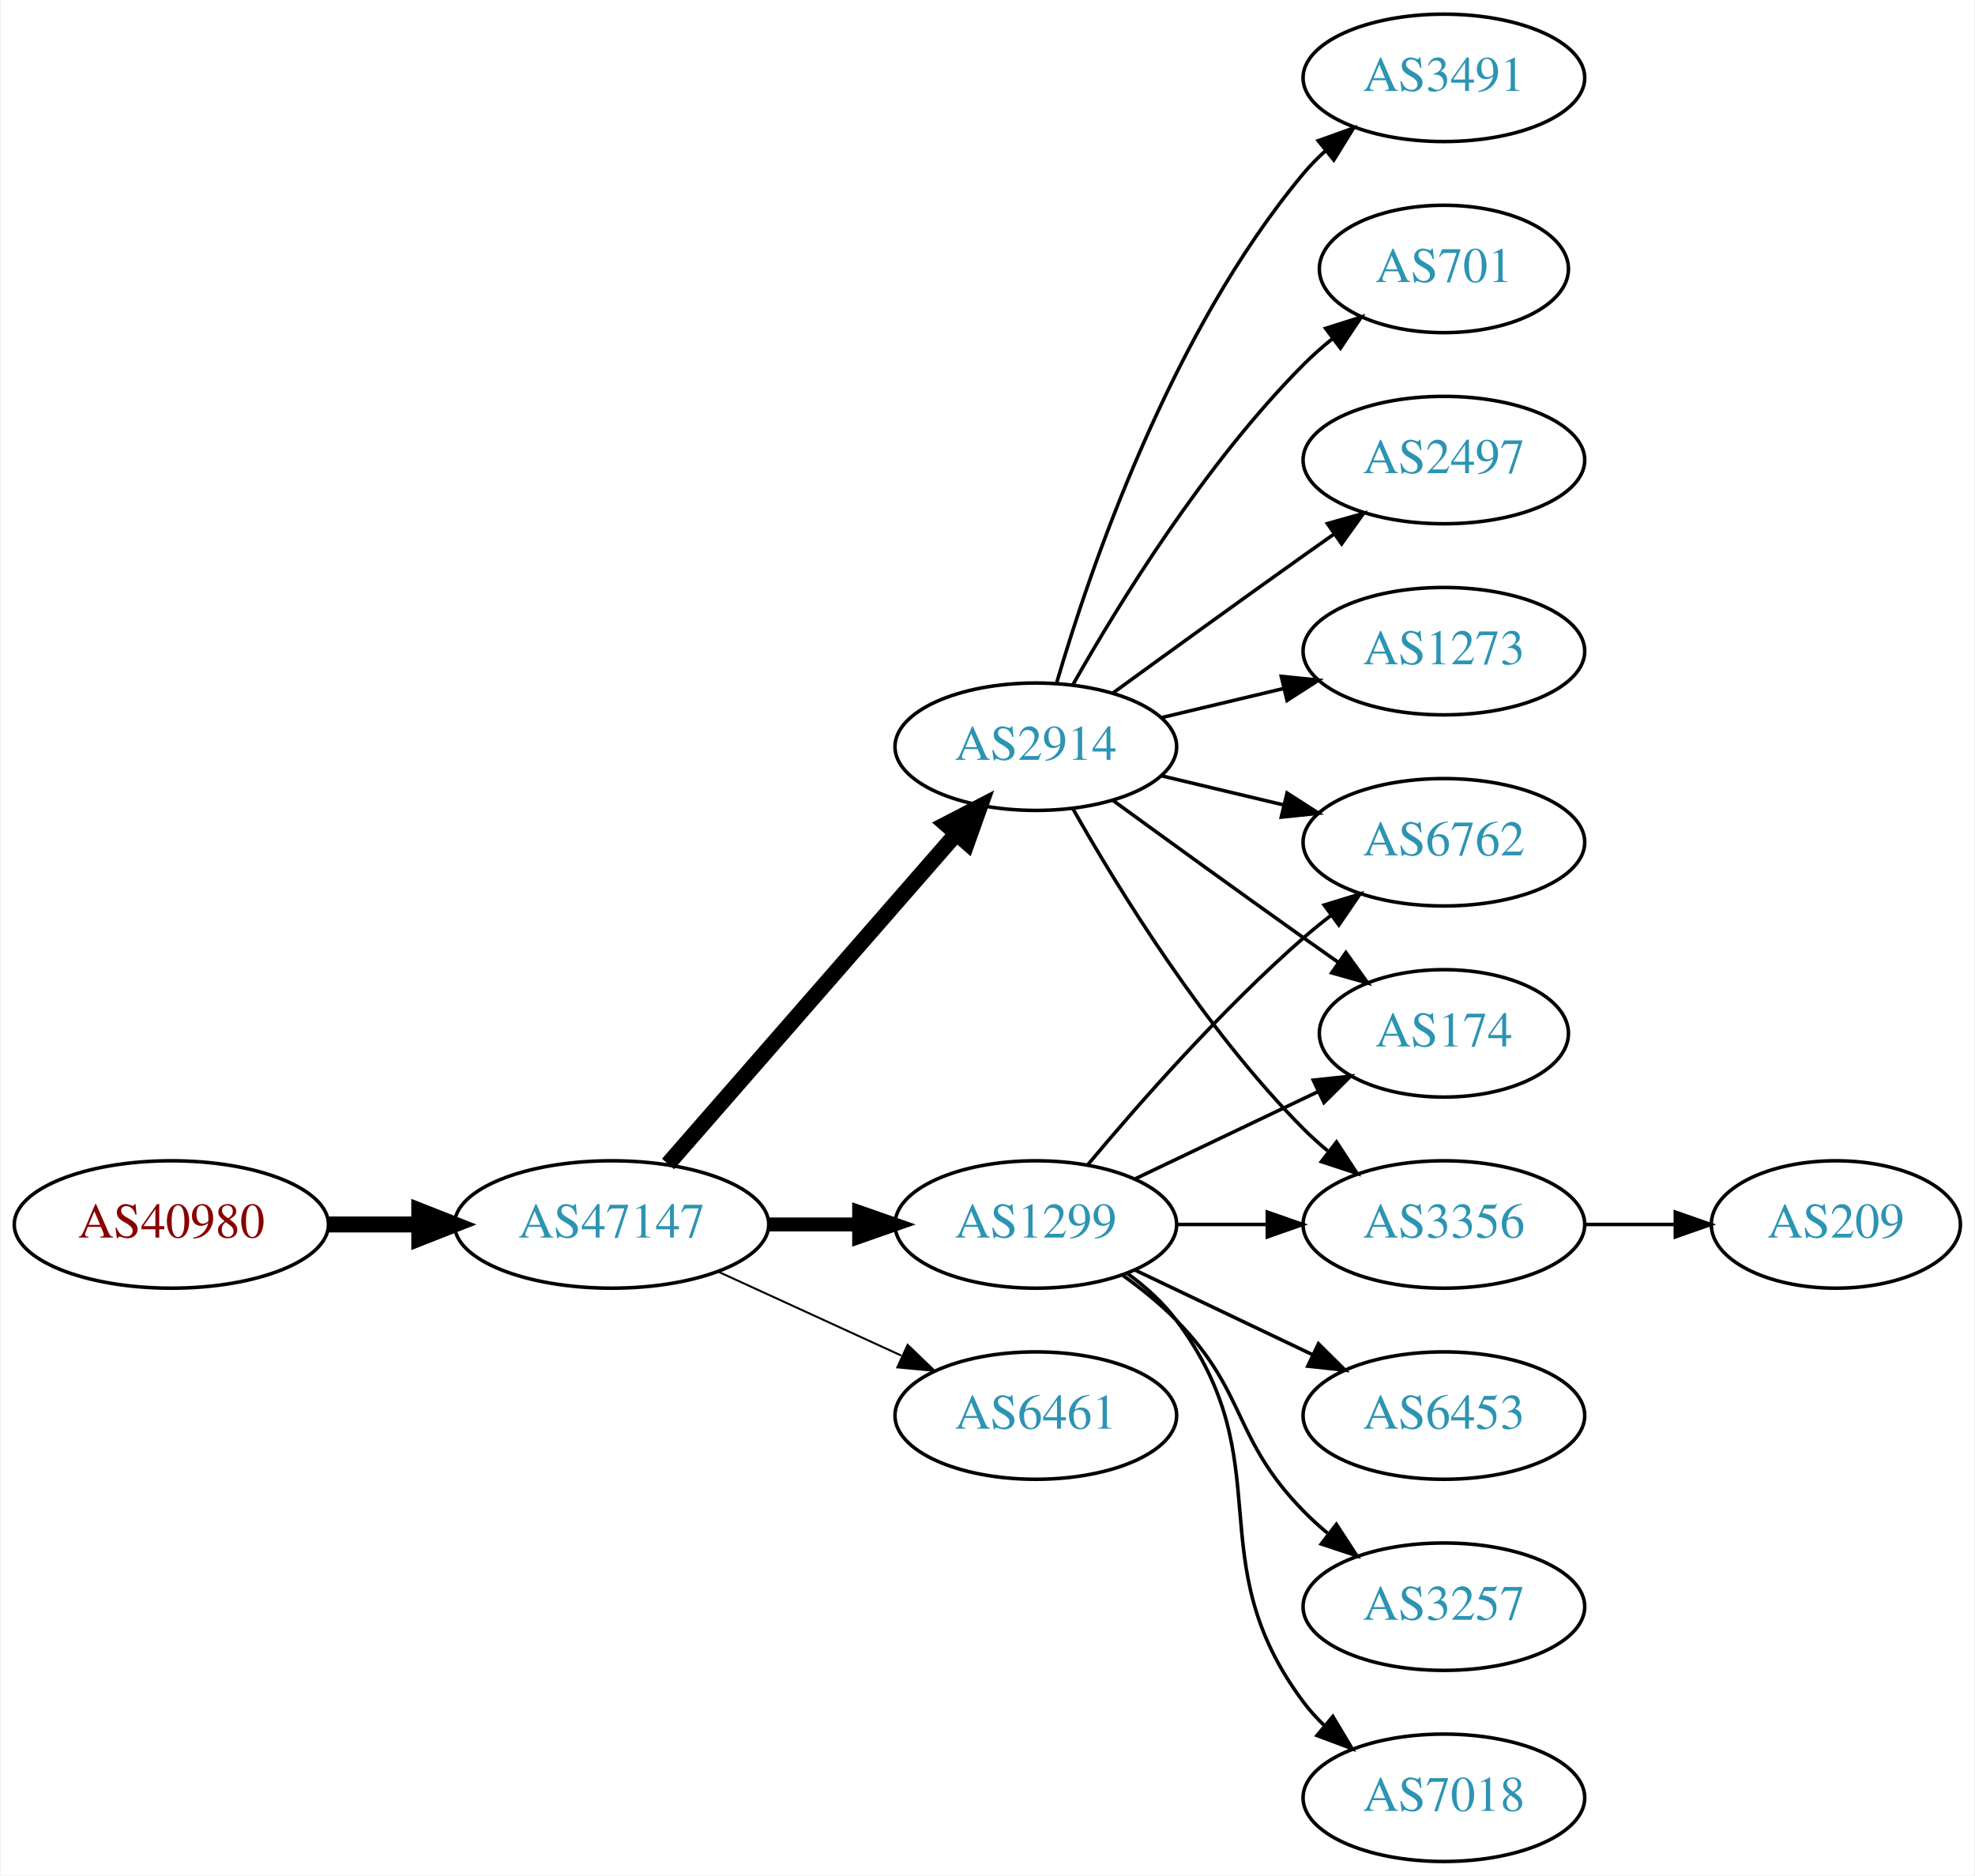
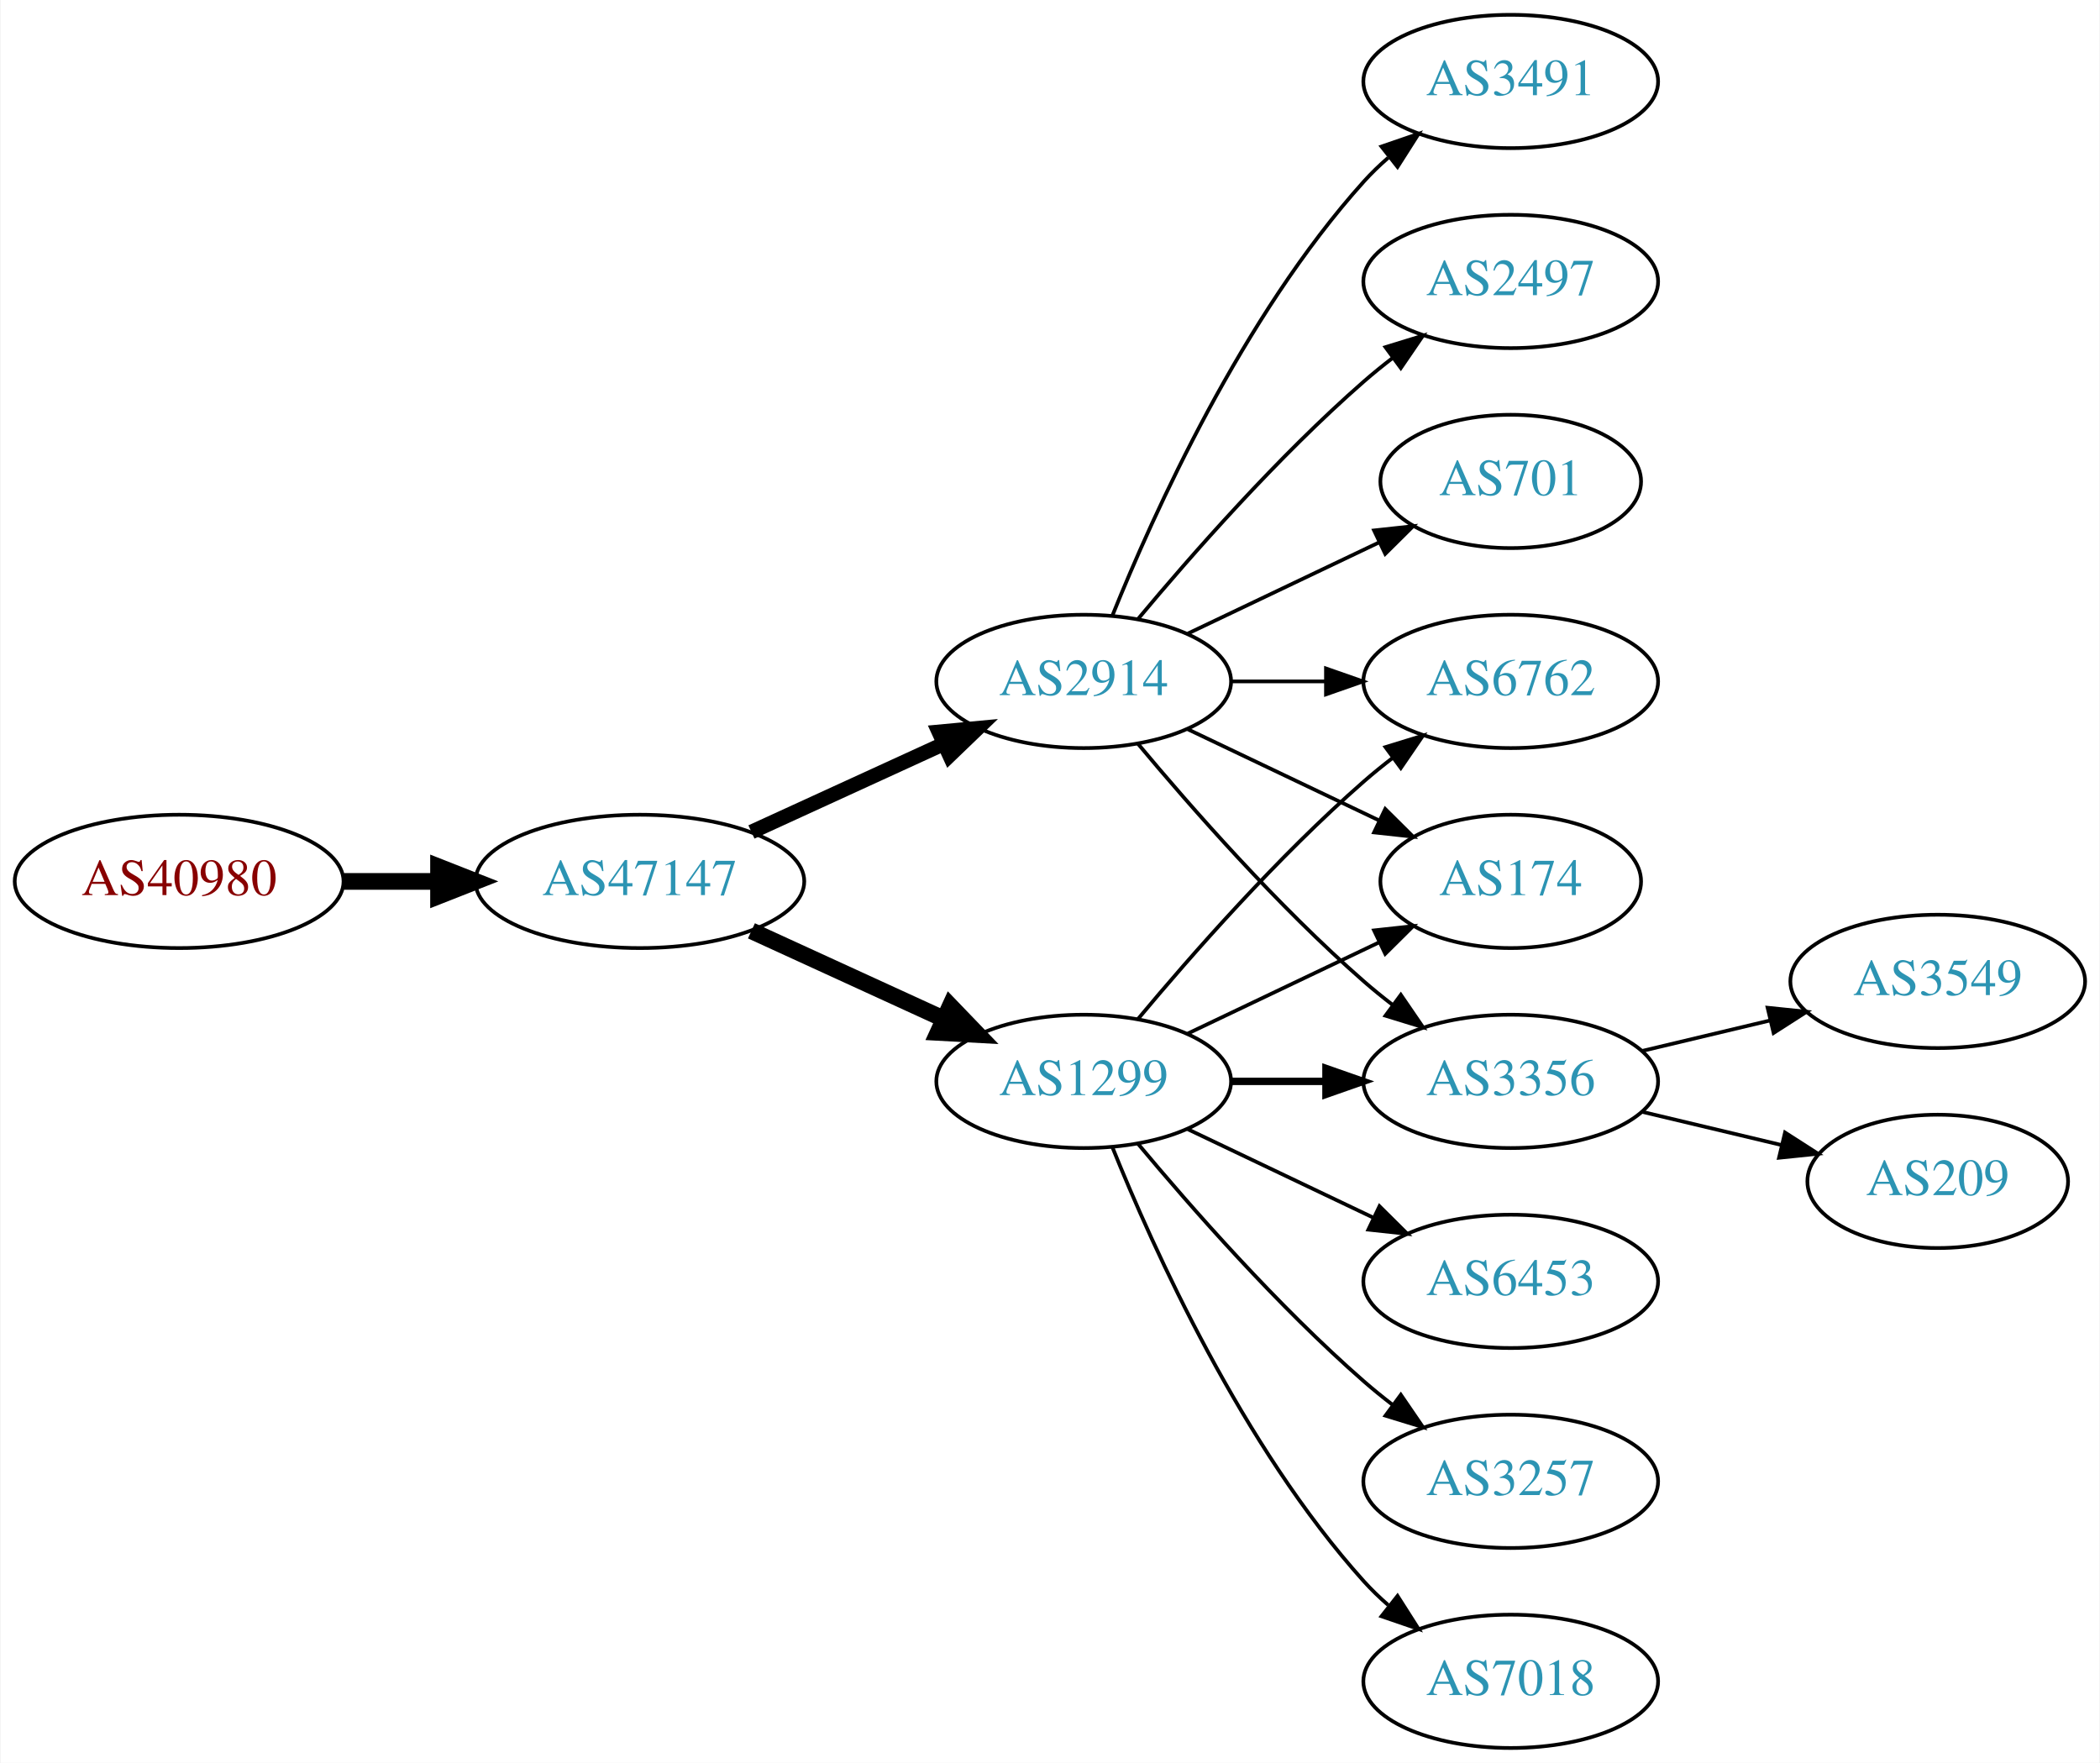
- <svg xmlns="http://www.w3.org/2000/svg" xmlns:xlink="http://www.w3.org/1999/xlink" width="558pt" height="530pt" viewBox="0.00 0.00 557.56 530.00">
-   <g id="graph0" class="graph" transform="scale(1 1) rotate(0) translate(4 526)">
-     <polygon fill="white" stroke="none" points="-4,4 -4,-526 553.564,-526 553.564,4 -4,4" />
+ <svg xmlns="http://www.w3.org/2000/svg" xmlns:xlink="http://www.w3.org/1999/xlink" width="567pt" height="476pt" viewBox="0.00 0.00 566.66 476.00">
+   <g id="graph0" class="graph" transform="scale(1 1) rotate(0) translate(4 472)">
+     <polygon fill="white" stroke="none" points="-4,4 -4,-472 562.663,-472 562.663,4 -4,4" />
    <g id="node1" class="node">
      <g id="a_node1">
        <a xlink:href="/asn/40980" xlink:title="AS40980 ~ powered by ANX [AT]">
-           <ellipse fill="#ffffff" stroke="black" cx="44.196" cy="-180" rx="44.393" ry="18" />
-           <text text-anchor="middle" x="44.196" y="-176.3" font-family="Times,serif" font-size="14.00" fill="#880000">AS40980</text>
+           <ellipse fill="#ffffff" stroke="black" cx="44.196" cy="-234" rx="44.393" ry="18" />
+           <text text-anchor="middle" x="44.196" y="-230.3" font-family="Times,serif" font-size="14.00" fill="#880000">AS40980</text>
        </a>
      </g>
    </g>
    <g id="node2" class="node">
      <g id="a_node2">
        <a xlink:href="/asn/47147" xlink:title="AS47147 ~ ANEXIA Internetdienstleistungs GmbH [AT]">
-           <ellipse fill="#ffffff" stroke="black" cx="168.588" cy="-180" rx="44.393" ry="18" />
-           <text text-anchor="middle" x="168.588" y="-176.3" font-family="Times,serif" font-size="14.00" fill="#2c94b3">AS47147</text>
+           <ellipse fill="#ffffff" stroke="black" cx="168.588" cy="-234" rx="44.393" ry="18" />
+           <text text-anchor="middle" x="168.588" y="-230.3" font-family="Times,serif" font-size="14.00" fill="#2c94b3">AS47147</text>
        </a>
      </g>
    </g>
    <g id="edge1" class="edge">
-       <path fill="none" stroke="black" stroke-width="4.5" d="M88.692,-180C96.898,-180 105.569,-180 114.041,-180" />
-       <polygon fill="black" stroke="black" stroke-width="4.5" points="114.233,-183.938 124.233,-180 114.233,-176.063 114.233,-183.938" />
+       <path fill="none" stroke="black" stroke-width="4.5" d="M88.692,-234C96.898,-234 105.569,-234 114.041,-234" />
+       <polygon fill="black" stroke="black" stroke-width="4.5" points="114.233,-237.938 124.233,-234 114.233,-230.063 114.233,-237.938" />
    </g>
    <g id="node3" class="node">
      <g id="a_node3">
        <a xlink:href="/asn/1299" xlink:title="AS1299 ~ Telia Carrier [EU]">
          <ellipse fill="#ffffff" stroke="black" cx="288.431" cy="-180" rx="39.794" ry="18" />
          <text text-anchor="middle" x="288.431" y="-176.3" font-family="Times,serif" font-size="14.00" fill="#2c94b3">AS1299</text>
        </a>
      </g>
    </g>
    <g id="edge2" class="edge">
-       <path fill="none" stroke="black" stroke-width="3.938" d="M212.799,-180C221.112,-180 229.875,-180 238.357,-180" />
-       <polygon fill="black" stroke="black" stroke-width="3.938" points="238.516,-183.5 248.516,-180 238.516,-176.5 238.516,-183.5" />
+       <path fill="none" stroke="black" stroke-width="4.5" d="M198.718,-220.652C214.329,-213.498 233.727,-204.609 250.399,-196.97" />
+       <polygon fill="black" stroke="black" stroke-width="4.5" points="252.4,-200.384 259.851,-192.638 249.119,-193.225 252.4,-200.384" />
    </g>
    <g id="node4" class="node">
      <g id="a_node4">
        <a xlink:href="/asn/2914" xlink:title="AS2914 ~ NTT America, Inc. [US]">
-           <ellipse fill="#ffffff" stroke="black" cx="288.431" cy="-315" rx="39.794" ry="18" />
-           <text text-anchor="middle" x="288.431" y="-311.3" font-family="Times,serif" font-size="14.00" fill="#2c94b3">AS2914</text>
+           <ellipse fill="#ffffff" stroke="black" cx="288.431" cy="-288" rx="39.794" ry="18" />
+           <text text-anchor="middle" x="288.431" y="-284.3" font-family="Times,serif" font-size="14.00" fill="#2c94b3">AS2914</text>
        </a>
      </g>
    </g>
    <g id="edge3" class="edge">
-       <path fill="none" stroke="black" stroke-width="4.5" d="M184.513,-197.098C205.056,-220.631 242.175,-263.155 265.771,-290.187" />
-       <polygon fill="black" stroke="black" stroke-width="4.5" points="263.085,-293.097 272.627,-298.041 269.017,-287.918 263.085,-293.097" />
+       <path fill="none" stroke="black" stroke-width="3.938" d="M198.718,-247.348C214.329,-254.502 233.727,-263.391 250.399,-271.03" />
+       <polygon fill="black" stroke="black" stroke-width="3.938" points="249.302,-274.378 259.851,-275.362 252.218,-268.014 249.302,-274.378" />
    </g>
    <g id="node5" class="node">
      <g id="a_node5">
-         <a xlink:href="/asn/6461" xlink:title="AS6461 ~ Zayo Bandwidth [US]">
-           <ellipse fill="#ffffff" stroke="black" cx="288.431" cy="-126" rx="39.794" ry="18" />
-           <text text-anchor="middle" x="288.431" y="-122.3" font-family="Times,serif" font-size="14.00" fill="#2c94b3">AS6461</text>
-         </a>
-       </g>
-     </g>
-     <g id="edge4" class="edge">
-       <path fill="none" stroke="black" stroke-width="0.562" d="M198.718,-166.652C214.329,-159.498 233.727,-150.609 250.399,-142.97" />
-       <polygon fill="black" stroke="black" stroke-width="0.562" points="252.218,-145.986 259.851,-138.638 249.302,-139.622 252.218,-145.986" />
-     </g>
-     <g id="node7" class="node">
-       <g id="a_node7">
        <a xlink:href="/asn/6762" xlink:title="AS6762 ~ TELECOM ITALIA SPARKLE S.p.A. [IT]">
          <ellipse fill="#ffffff" stroke="black" cx="403.724" cy="-288" rx="39.794" ry="18" />
          <text text-anchor="middle" x="403.724" y="-284.3" font-family="Times,serif" font-size="14.00" fill="#2c94b3">AS6762</text>
        </a>
      </g>
    </g>
-     <g id="edge15" class="edge">
+     <g id="edge4" class="edge">
      <path fill="none" stroke="black" d="M303.061,-196.817C317.343,-213.929 340.89,-240.745 364.077,-261 366.543,-263.154 369.182,-265.294 371.879,-267.372" />
      <polygon fill="black" stroke="black" points="369.904,-270.264 380.033,-273.37 374.052,-264.625 369.904,-270.264" />
    </g>
-     <g id="node8" class="node">
-       <g id="a_node8">
+     <g id="node6" class="node">
+       <g id="a_node6">
        <a xlink:href="/asn/174" xlink:title="AS174 ~ Cogent Communications [US]">
          <ellipse fill="#ffffff" stroke="black" cx="403.724" cy="-234" rx="35.194" ry="18" />
          <text text-anchor="middle" x="403.724" y="-230.3" font-family="Times,serif" font-size="14.00" fill="#2c94b3">AS174</text>
        </a>
      </g>
    </g>
-     <g id="edge13" class="edge">
+     <g id="edge5" class="edge">
      <path fill="none" stroke="black" d="M316.567,-192.934C331.999,-200.29 351.485,-209.577 368.02,-217.459" />
      <polygon fill="black" stroke="black" points="366.828,-220.768 377.361,-221.911 369.84,-214.449 366.828,-220.768" />
    </g>
-     <g id="node12" class="node">
-       <g id="a_node12">
+     <g id="node7" class="node">
+       <g id="a_node7">
        <a xlink:href="/asn/3356" xlink:title="AS3356 ~ Level 3 Parent, LLC [US]">
          <ellipse fill="#ffffff" stroke="black" cx="403.724" cy="-180" rx="39.794" ry="18" />
          <text text-anchor="middle" x="403.724" y="-176.3" font-family="Times,serif" font-size="14.00" fill="#2c94b3">AS3356</text>
        </a>
      </g>
    </g>
-     <g id="edge12" class="edge">
-       <path fill="none" stroke="black" d="M328.103,-180C336.306,-180 345.07,-180 353.602,-180" />
-       <polygon fill="black" stroke="black" points="353.841,-183.5 363.841,-180 353.841,-176.5 353.841,-183.5" />
+     <g id="edge6" class="edge">
+       <path fill="none" stroke="black" stroke-width="2" d="M328.103,-180C336.306,-180 345.07,-180 353.602,-180" />
+       <polygon fill="black" stroke="black" stroke-width="2" points="353.841,-183.5 363.841,-180 353.841,-176.5 353.841,-183.5" />
    </g>
-     <g id="node13" class="node">
-       <g id="a_node13">
+     <g id="node8" class="node">
+       <g id="a_node8">
        <a xlink:href="/asn/6453" xlink:title="AS6453 ~ TATA COMMUNICATIONS (AMERICA) INC [US]">
          <ellipse fill="#ffffff" stroke="black" cx="403.724" cy="-126" rx="39.794" ry="18" />
          <text text-anchor="middle" x="403.724" y="-122.3" font-family="Times,serif" font-size="14.00" fill="#2c94b3">AS6453</text>
        </a>
      </g>
    </g>
-     <g id="edge14" class="edge">
+     <g id="edge7" class="edge">
      <path fill="none" stroke="black" d="M316.567,-167.066C331.561,-159.919 350.382,-150.948 366.605,-143.215" />
      <polygon fill="black" stroke="black" points="368.288,-146.291 375.809,-138.829 365.276,-139.972 368.288,-146.291" />
    </g>
-     <g id="node14" class="node">
-       <g id="a_node14">
+     <g id="node9" class="node">
+       <g id="a_node9">
        <a xlink:href="/asn/3257" xlink:title="AS3257 ~ GTT [DE]">
          <ellipse fill="#ffffff" stroke="black" cx="403.724" cy="-72" rx="39.794" ry="18" />
          <text text-anchor="middle" x="403.724" y="-68.3" font-family="Times,serif" font-size="14.00" fill="#2c94b3">AS3257</text>
        </a>
      </g>
    </g>
-     <g id="edge16" class="edge">
-       <path fill="none" stroke="black" d="M313.025,-165.611C318.281,-161.852 323.613,-157.563 328.077,-153 348.25,-132.383 343.905,-119.617 364.077,-99 366.17,-96.861 368.453,-94.782 370.83,-92.79" />
-       <polygon fill="black" stroke="black" points="373.349,-95.268 379.13,-86.389 369.074,-89.725 373.349,-95.268" />
+     <g id="edge8" class="edge">
+       <path fill="none" stroke="black" d="M303.061,-163.183C317.343,-146.071 340.89,-119.255 364.077,-99 366.543,-96.846 369.182,-94.706 371.879,-92.628" />
+       <polygon fill="black" stroke="black" points="374.052,-95.375 380.033,-86.63 369.904,-89.736 374.052,-95.375" />
    </g>
-     <g id="node15" class="node">
-       <g id="a_node15">
+     <g id="node10" class="node">
+       <g id="a_node10">
        <a xlink:href="/asn/7018" xlink:title="AS7018 ~ AT&amp;T Services, Inc. [US]">
          <ellipse fill="#ffffff" stroke="black" cx="403.724" cy="-18" rx="39.794" ry="18" />
          <text text-anchor="middle" x="403.724" y="-14.3" font-family="Times,serif" font-size="14.00" fill="#2c94b3">AS7018</text>
        </a>
      </g>
    </g>
-     <g id="edge17" class="edge">
-       <path fill="none" stroke="black" d="M314.362,-166.118C319.438,-162.389 324.356,-157.984 328.077,-153 358.349,-112.458 333.806,-85.542 364.077,-45 365.822,-42.664 367.829,-40.455 369.992,-38.383" />
-       <polygon fill="black" stroke="black" points="372.352,-40.973 377.793,-31.882 367.87,-35.595 372.352,-40.973" />
+     <g id="edge9" class="edge">
+       <path fill="none" stroke="black" d="M296.179,-162.213C307.23,-134.757 331.283,-81.422 364.077,-45 366.08,-42.776 368.298,-40.637 370.631,-38.603" />
+       <polygon fill="black" stroke="black" points="373.161,-41.065 378.85,-32.127 368.829,-35.567 373.161,-41.065" />
    </g>
-     <g id="node6" class="node">
-       <g id="a_node6">
+     <g id="edge12" class="edge">
+       <path fill="none" stroke="black" d="M328.103,-288C336.306,-288 345.07,-288 353.602,-288" />
+       <polygon fill="black" stroke="black" points="353.841,-291.5 363.841,-288 353.841,-284.5 353.841,-291.5" />
+     </g>
+     <g id="edge11" class="edge">
+       <path fill="none" stroke="black" d="M316.567,-275.066C331.999,-267.71 351.485,-258.423 368.02,-250.541" />
+       <polygon fill="black" stroke="black" points="369.84,-253.551 377.361,-246.089 366.828,-247.232 369.84,-253.551" />
+     </g>
+     <g id="edge14" class="edge">
+       <path fill="none" stroke="black" d="M303.061,-271.183C317.343,-254.071 340.89,-227.255 364.077,-207 366.543,-204.846 369.182,-202.706 371.879,-200.628" />
+       <polygon fill="black" stroke="black" points="374.052,-203.375 380.033,-194.63 369.904,-197.736 374.052,-203.375" />
+     </g>
+     <g id="node11" class="node">
+       <g id="a_node11">
+         <a xlink:href="/asn/3491" xlink:title="AS3491 ~ PCCW Global, Inc. [US]">
+           <ellipse fill="#ffffff" stroke="black" cx="403.724" cy="-450" rx="39.794" ry="18" />
+           <text text-anchor="middle" x="403.724" y="-446.3" font-family="Times,serif" font-size="14.00" fill="#2c94b3">AS3491</text>
+         </a>
+       </g>
+     </g>
+     <g id="edge10" class="edge">
+       <path fill="none" stroke="black" d="M296.179,-305.787C307.23,-333.243 331.283,-386.578 364.077,-423 366.08,-425.224 368.298,-427.363 370.631,-429.397" />
+       <polygon fill="black" stroke="black" points="368.829,-432.433 378.85,-435.873 373.161,-426.935 368.829,-432.433" />
+     </g>
+     <g id="node12" class="node">
+       <g id="a_node12">
        <a xlink:href="/asn/2497" xlink:title="AS2497 ~ Internet Initiative Japan Inc. [JP]">
          <ellipse fill="#ffffff" stroke="black" cx="403.724" cy="-396" rx="39.794" ry="18" />
          <text text-anchor="middle" x="403.724" y="-392.3" font-family="Times,serif" font-size="14.00" fill="#2c94b3">AS2497</text>
        </a>
      </g>
    </g>
-     <g id="edge5" class="edge">
-       <path fill="none" stroke="black" d="M310.279,-330.222C325.213,-341.091 345.827,-356.025 364.077,-369 366.898,-371.005 369.841,-373.085 372.789,-375.159" />
-       <polygon fill="black" stroke="black" points="370.816,-378.05 381.013,-380.926 374.835,-372.319 370.816,-378.05" />
+     <g id="edge13" class="edge">
+       <path fill="none" stroke="black" d="M303.061,-304.817C317.343,-321.929 340.89,-348.745 364.077,-369 366.543,-371.154 369.182,-373.294 371.879,-375.372" />
+       <polygon fill="black" stroke="black" points="369.904,-378.264 380.033,-381.37 374.052,-372.625 369.904,-378.264" />
    </g>
-     <g id="edge6" class="edge">
-       <path fill="none" stroke="black" d="M324.038,-306.752C334.909,-304.162 347.064,-301.265 358.506,-298.538" />
-       <polygon fill="black" stroke="black" points="359.412,-301.92 368.328,-296.197 357.789,-295.111 359.412,-301.92" />
-     </g>
-     <g id="edge7" class="edge">
-       <path fill="none" stroke="black" d="M310.279,-299.778C325.213,-288.909 345.827,-273.975 364.077,-261 367.288,-258.718 370.657,-256.339 374.011,-253.982" />
-       <polygon fill="black" stroke="black" points="376.039,-256.834 382.222,-248.23 372.023,-251.101 376.039,-256.834" />
-     </g>
-     <g id="node9" class="node">
-       <g id="a_node9">
-         <a xlink:href="/asn/1273" xlink:title="AS1273 ~ Vodafone Group PLC [EU]">
-           <ellipse fill="#ffffff" stroke="black" cx="403.724" cy="-342" rx="39.794" ry="18" />
-           <text text-anchor="middle" x="403.724" y="-338.3" font-family="Times,serif" font-size="14.00" fill="#2c94b3">AS1273</text>
+     <g id="node13" class="node">
+       <g id="a_node13">
+         <a xlink:href="/asn/701" xlink:title="AS701 ~ UUNET [US]">
+           <ellipse fill="#ffffff" stroke="black" cx="403.724" cy="-342" rx="35.194" ry="18" />
+           <text text-anchor="middle" x="403.724" y="-338.3" font-family="Times,serif" font-size="14.00" fill="#2c94b3">AS701</text>
        </a>
      </g>
    </g>
-     <g id="edge8" class="edge">
-       <path fill="none" stroke="black" d="M324.038,-323.248C334.909,-325.838 347.064,-328.735 358.506,-331.462" />
-       <polygon fill="black" stroke="black" points="357.789,-334.889 368.328,-333.803 359.412,-328.08 357.789,-334.889" />
+     <g id="edge15" class="edge">
+       <path fill="none" stroke="black" d="M316.567,-300.934C331.999,-308.29 351.485,-317.577 368.02,-325.459" />
+       <polygon fill="black" stroke="black" points="366.828,-328.768 377.361,-329.911 369.84,-322.449 366.828,-328.768" />
    </g>
-     <g id="node10" class="node">
-       <g id="a_node10">
-         <a xlink:href="/asn/3491" xlink:title="AS3491 ~ PCCW Global, Inc. [US]">
-           <ellipse fill="#ffffff" stroke="black" cx="403.724" cy="-504" rx="39.794" ry="18" />
-           <text text-anchor="middle" x="403.724" y="-500.3" font-family="Times,serif" font-size="14.00" fill="#2c94b3">AS3491</text>
+     <g id="node14" class="node">
+       <g id="a_node14">
+         <a xlink:href="/asn/3549" xlink:title="AS3549 ~ Level 3 Parent, LLC [US]">
+           <ellipse fill="#ffffff" stroke="black" cx="519.017" cy="-207" rx="39.794" ry="18" />
+           <text text-anchor="middle" x="519.017" y="-203.3" font-family="Times,serif" font-size="14.00" fill="#2c94b3">AS3549</text>
        </a>
      </g>
    </g>
-     <g id="edge9" class="edge">
-       <path fill="none" stroke="black" d="M294.305,-333.002C303.619,-364.844 326.435,-431.981 364.077,-477 365.948,-479.237 368.046,-481.374 370.272,-483.396" />
-       <polygon fill="black" stroke="black" points="368.216,-486.234 378.191,-489.804 372.619,-480.793 368.216,-486.234" />
+     <g id="edge16" class="edge">
+       <path fill="none" stroke="black" d="M439.331,-188.248C450.202,-190.838 462.357,-193.735 473.799,-196.462" />
+       <polygon fill="black" stroke="black" points="473.082,-199.889 483.621,-198.803 474.705,-193.08 473.082,-199.889" />
    </g>
-     <g id="node11" class="node">
-       <g id="a_node11">
-         <a xlink:href="/asn/701" xlink:title="AS701 ~ UUNET [US]">
-           <ellipse fill="#ffffff" stroke="black" cx="403.724" cy="-450" rx="35.194" ry="18" />
-           <text text-anchor="middle" x="403.724" y="-446.3" font-family="Times,serif" font-size="14.00" fill="#2c94b3">AS701</text>
+     <g id="node15" class="node">
+       <g id="a_node15">
+         <a xlink:href="/asn/209" xlink:title="AS209 ~ CenturyLink Communications, LLC [US]">
+           <ellipse fill="#ffffff" stroke="black" cx="519.017" cy="-153" rx="35.194" ry="18" />
+           <text text-anchor="middle" x="519.017" y="-149.3" font-family="Times,serif" font-size="14.00" fill="#2c94b3">AS209</text>
        </a>
      </g>
    </g>
-     <g id="edge10" class="edge">
-       <path fill="none" stroke="black" d="M298.891,-332.49C311.672,-355.096 336.105,-394.886 364.077,-423 366.578,-425.513 369.338,-427.949 372.199,-430.261" />
-       <polygon fill="black" stroke="black" points="370.298,-433.21 380.396,-436.413 374.5,-427.611 370.298,-433.21" />
-     </g>
-     <g id="edge11" class="edge">
-       <path fill="none" stroke="black" d="M298.891,-297.51C311.672,-274.904 336.105,-235.114 364.077,-207 366.188,-204.879 368.484,-202.812 370.87,-200.829" />
-       <polygon fill="black" stroke="black" points="373.385,-203.31 379.185,-194.444 369.122,-197.758 373.385,-203.31" />
-     </g>
-     <g id="node16" class="node">
-       <g id="a_node16">
-         <a xlink:href="/asn/209" xlink:title="AS209 ~ CenturyLink Communications, LLC [US]">
-           <ellipse fill="#ffffff" stroke="black" cx="514.467" cy="-180" rx="35.194" ry="18" />
-           <text text-anchor="middle" x="514.467" y="-176.3" font-family="Times,serif" font-size="14.00" fill="#2c94b3">AS209</text>
-         </a>
-       </g>
-     </g>
-     <g id="edge18" class="edge">
-       <path fill="none" stroke="black" d="M443.675,-180C451.908,-180 460.654,-180 469.07,-180" />
-       <polygon fill="black" stroke="black" points="469.115,-183.5 479.115,-180 469.115,-176.5 469.115,-183.5" />
+     <g id="edge17" class="edge">
+       <path fill="none" stroke="black" d="M439.331,-171.752C451.125,-168.942 464.43,-165.771 476.698,-162.847" />
+       <polygon fill="black" stroke="black" points="477.787,-166.186 486.703,-160.463 476.164,-159.376 477.787,-166.186" />
    </g>
  </g>
</svg>
